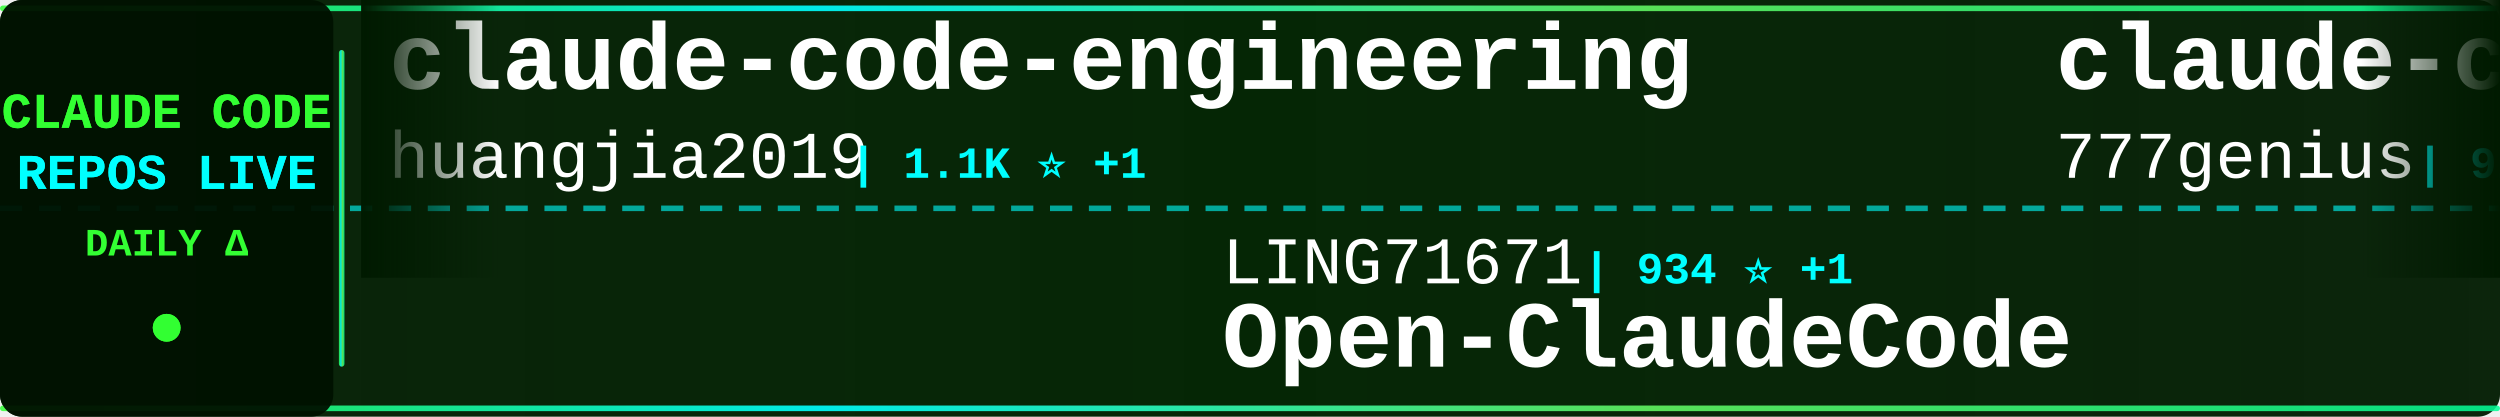
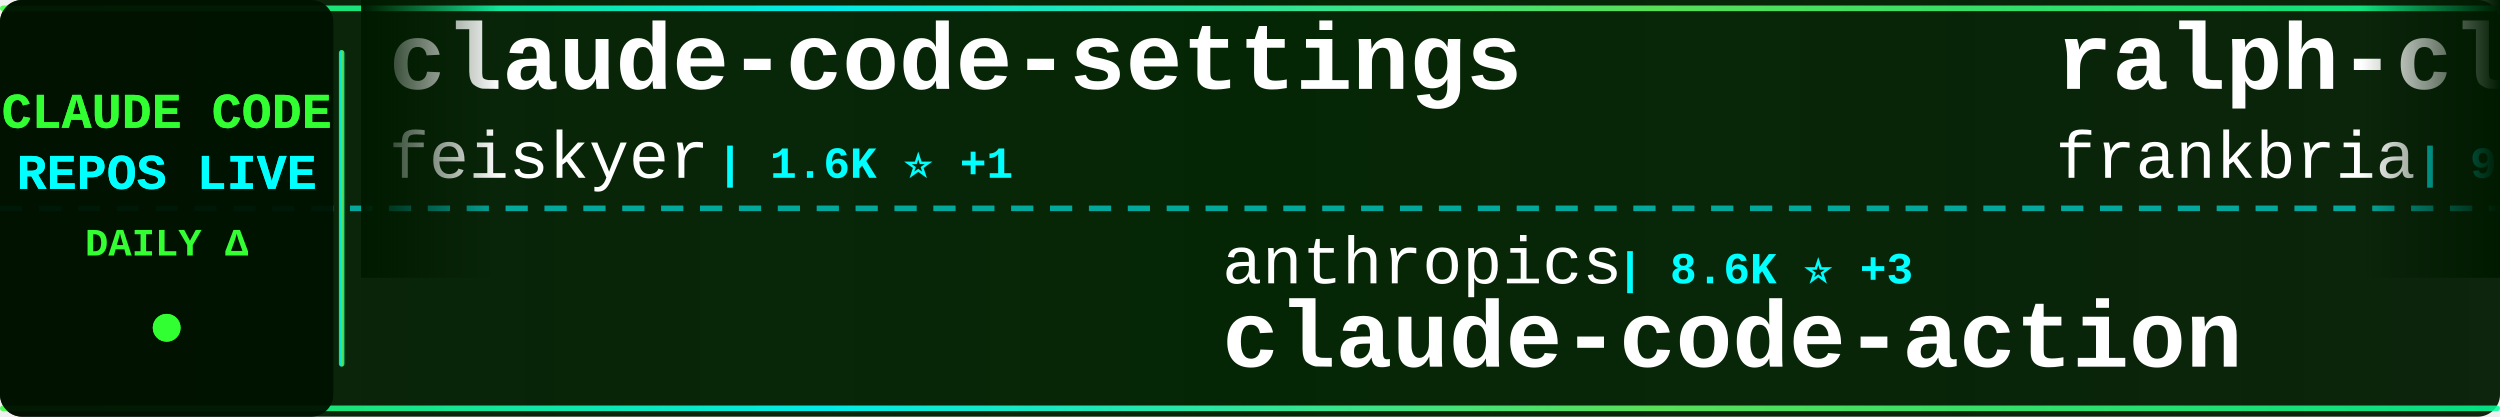
<svg xmlns="http://www.w3.org/2000/svg" width="900" height="150">
  <defs>
    <linearGradient id="tickerBg" x1="0%" y1="0%" x2="100%" y2="0%">
      <stop offset="0%" style="stop-color:#001a00;stop-opacity:0.95" />
      <stop offset="50%" style="stop-color:#002200;stop-opacity:0.98" />
      <stop offset="100%" style="stop-color:#001a00;stop-opacity:0.95" />
    </linearGradient>
    <linearGradient id="borderGrad" x1="0%" y1="0%" x2="100%" y2="0%">
      <stop offset="0%" style="stop-color:#33ff33;stop-opacity:0.85">
        <animate attributeName="stop-opacity" values="0.85;1;0.85" dur="2s" repeatCount="indefinite" />
      </stop>
      <stop offset="33%" style="stop-color:#00ffff;stop-opacity:0.9">
        <animate attributeName="stop-opacity" values="0.9;1;0.9" dur="2.2s" repeatCount="indefinite" />
      </stop>
      <stop offset="66%" style="stop-color:#66ff66;stop-opacity:0.85">
        <animate attributeName="stop-opacity" values="0.85;1;0.85" dur="1.8s" repeatCount="indefinite" />
      </stop>
      <stop offset="100%" style="stop-color:#00ff99;stop-opacity:0.85">
        <animate attributeName="stop-opacity" values="0.85;1;0.85" dur="2s" repeatCount="indefinite" />
      </stop>
    </linearGradient>
    <filter id="textGlow">
      <feGaussianBlur stdDeviation="0.1" result="coloredBlur" />
      <feMerge>
        <feMergeNode in="coloredBlur" />
        <feMergeNode in="SourceGraphic" />
      </feMerge>
    </filter>
    <filter id="metricGlow">
      <feGaussianBlur stdDeviation="0.2" result="coloredBlur" />
      <feMerge>
        <feMergeNode in="coloredBlur" />
        <feMergeNode in="SourceGraphic" />
      </feMerge>
    </filter>
    <linearGradient id="leftFade" x1="0%" y1="0%" x2="100%" y2="0%">
      <stop offset="0%" style="stop-color:#001a00;stop-opacity:1" />
      <stop offset="100%" style="stop-color:#001a00;stop-opacity:0" />
    </linearGradient>
    <linearGradient id="rightFade" x1="0%" y1="0%" x2="100%" y2="0%">
      <stop offset="0%" style="stop-color:#001a00;stop-opacity:0" />
      <stop offset="100%" style="stop-color:#001a00;stop-opacity:1" />
    </linearGradient>
  </defs>
  <rect width="900" height="150" fill="url(#tickerBg)" rx="8" />
  <rect x="0" y="2" width="900" height="2" fill="url(#borderGrad)" rx="1" />
  <rect x="0" y="146" width="900" height="2" fill="url(#borderGrad)" rx="1" />
  <line x1="0" y1="75" x2="900" y2="75" stroke="#00ffff" stroke-width="2" stroke-dasharray="8 6" opacity="0.6" />
  <rect x="0" y="0" width="120" height="150" fill="#001100" opacity="0.95" rx="8" />
  <text x="60" y="46" font-family="'Courier New', monospace" font-size="18" font-weight="bold" fill="#33ff33" text-anchor="middle" filter="url(#textGlow)">
    CLAUDE CODE
  </text>
  <text x="60" y="68" font-family="'Courier New', monospace" font-size="18" font-weight="bold" fill="#00ffff" text-anchor="middle" filter="url(#textGlow)">
    REPOS LIVE
  </text>
  <text x="60" y="92" font-family="'Courier New', monospace" font-size="14" font-weight="bold" fill="#33ff33" text-anchor="middle">
    DAILY Δ
  </text>
  <circle cx="60" cy="118" r="5" fill="#33ff33" filter="url(#metricGlow)">
    <animate attributeName="r" values="4;6;4" dur="1.5s" repeatCount="indefinite" />
    <animate attributeName="opacity" values="0.6;1;0.6" dur="1.5s" repeatCount="indefinite" />
  </circle>
  <rect x="122" y="18" width="2" height="114" fill="url(#borderGrad)" rx="1" />
  <clipPath id="tickerClip">
    <rect x="130" y="0" width="770" height="150" />
  </clipPath>
  <g clip-path="url(#tickerClip)">
    <g id="tickerItems">
      <animateTransform attributeName="transform" attributeType="XML" type="translate" from="0 0" to="-3000 0" dur="54s" repeatCount="indefinite" />
      <g transform="translate(0, 0)">
-         <text x="140" y="32" font-family="'Courier New', monospace" font-size="34" font-weight="bold" fill="#ffffff">claude-code-engineering</text>
-         <text x="140" y="64" font-family="'Courier New', monospace" font-size="24" font-weight="normal" fill="#ffffff" opacity="1.0">huangjia2019</text>
-         <text x="306" y="64" font-family="'Courier New', monospace" font-size="16" font-weight="bold" fill="#00ffff"> | 1.1K ⭐ +1</text>
+         <text x="140" y="32" font-family="'Courier New', monospace" font-size="34" font-weight="bold" fill="#ffffff">claude-code-settings</text>
+         <text x="140" y="64" font-family="'Courier New', monospace" font-size="24" font-weight="normal" fill="#ffffff" opacity="1.0">feiskyer</text>
+         <text x="258" y="64" font-family="'Courier New', monospace" font-size="16" font-weight="bold" fill="#00ffff"> | 1.6K ⭐ +1</text>
      </g>
      <g transform="translate(300, 0)">
-         <text x="140" y="102" font-family="'Courier New', monospace" font-size="24" font-weight="normal" fill="#ffffff" opacity="1.0">LING71671</text>
-         <text x="270" y="102" font-family="'Courier New', monospace" font-size="16" font-weight="bold" fill="#00ffff"> | 934 ⭐ +1</text>
-         <text x="140" y="132" font-family="'Courier New', monospace" font-size="34" font-weight="bold" fill="#ffffff">Open-ClaudeCode</text>
+         <text x="140" y="102" font-family="'Courier New', monospace" font-size="24" font-weight="normal" fill="#ffffff" opacity="1.0">anthropics</text>
+         <text x="282" y="102" font-family="'Courier New', monospace" font-size="16" font-weight="bold" fill="#00ffff"> | 8.6K ⭐ +3</text>
+         <text x="140" y="132" font-family="'Courier New', monospace" font-size="34" font-weight="bold" fill="#ffffff">claude-code-action</text>
      </g>
      <g transform="translate(600, 0)">
-         <text x="140" y="32" font-family="'Courier New', monospace" font-size="34" font-weight="bold" fill="#ffffff">claude-code-source-code</text>
-         <text x="140" y="64" font-family="'Courier New', monospace" font-size="24" font-weight="normal" fill="#ffffff" opacity="1.0">777genius</text>
-         <text x="270" y="64" font-family="'Courier New', monospace" font-size="16" font-weight="bold" fill="#00ffff"> | 925 ⭐</text>
+         <text x="140" y="32" font-family="'Courier New', monospace" font-size="34" font-weight="bold" fill="#ffffff">ralph-claude-code</text>
+         <text x="140" y="64" font-family="'Courier New', monospace" font-size="24" font-weight="normal" fill="#ffffff" opacity="1.0">frankbria</text>
+         <text x="270" y="64" font-family="'Courier New', monospace" font-size="16" font-weight="bold" fill="#00ffff"> | 9.6K ⭐</text>
      </g>
      <g transform="translate(900, 0)">
-         <text x="140" y="102" font-family="'Courier New', monospace" font-size="24" font-weight="normal" fill="#ffffff" opacity="1.0">JrCx7scC</text>
-         <text x="258" y="102" font-family="'Courier New', monospace" font-size="16" font-weight="bold" fill="#00ffff"> | 373 ⭐</text>
-         <text x="140" y="132" font-family="'Courier New', monospace" font-size="34" font-weight="bold" fill="#ffffff">claude-code-source</text>
+         <text x="140" y="102" font-family="'Courier New', monospace" font-size="24" font-weight="normal" fill="#ffffff" opacity="1.0">jeremylongshore</text>
+         <text x="342" y="102" font-family="'Courier New', monospace" font-size="16" font-weight="bold" fill="#00ffff"> | 2.6K ⭐</text>
+         <text x="140" y="132" font-family="'Courier New', monospace" font-size="34" font-weight="bold" fill="#ffffff">claude-code-plugins-plus...</text>
      </g>
      <g transform="translate(1200, 0)">
-         <text x="140" y="32" font-family="'Courier New', monospace" font-size="34" font-weight="bold" fill="#ffffff">claude-code-plugins-plus...</text>
-         <text x="140" y="64" font-family="'Courier New', monospace" font-size="24" font-weight="normal" fill="#ffffff" opacity="1.0">jeremylongshore</text>
-         <text x="342" y="64" font-family="'Courier New', monospace" font-size="16" font-weight="bold" fill="#00ffff"> | 2.6K ⭐</text>
+         <text x="140" y="32" font-family="'Courier New', monospace" font-size="34" font-weight="bold" fill="#ffffff">claude-code-hooks-master...</text>
+         <text x="140" y="64" font-family="'Courier New', monospace" font-size="24" font-weight="normal" fill="#ffffff" opacity="1.0">disler</text>
+         <text x="234" y="64" font-family="'Courier New', monospace" font-size="16" font-weight="bold" fill="#00ffff"> | 3.9K ⭐</text>
      </g>
      <g transform="translate(1500, 0)">
-         <text x="140" y="102" font-family="'Courier New', monospace" font-size="24" font-weight="normal" fill="#ffffff" opacity="1.0">Maciek-roboblog</text>
-         <text x="342" y="102" font-family="'Courier New', monospace" font-size="16" font-weight="bold" fill="#00ffff"> | 8.6K ⭐</text>
-         <text x="140" y="132" font-family="'Courier New', monospace" font-size="34" font-weight="bold" fill="#ffffff">Claude-Code-Usage-Monito...</text>
+         <text x="140" y="102" font-family="'Courier New', monospace" font-size="24" font-weight="normal" fill="#ffffff" opacity="1.0">shareAI-lab</text>
+         <text x="294" y="102" font-family="'Courier New', monospace" font-size="16" font-weight="bold" fill="#00ffff"> | 73.6K ⭐ +8</text>
+         <text x="140" y="132" font-family="'Courier New', monospace" font-size="34" font-weight="bold" fill="#ffffff">learn-claude-code</text>
      </g>
      <g transform="translate(1800, 0)">
-         <text x="140" y="32" font-family="'Courier New', monospace" font-size="34" font-weight="bold" fill="#ffffff">claude-code-tudou</text>
-         <text x="140" y="64" font-family="'Courier New', monospace" font-size="24" font-weight="normal" fill="#ffffff" opacity="1.0">AICoderTudou</text>
-         <text x="306" y="64" font-family="'Courier New', monospace" font-size="16" font-weight="bold" fill="#00ffff"> | 497 ⭐</text>
+         <text x="140" y="32" font-family="'Courier New', monospace" font-size="34" font-weight="bold" fill="#ffffff">claude-code-source</text>
+         <text x="140" y="64" font-family="'Courier New', monospace" font-size="24" font-weight="normal" fill="#ffffff" opacity="1.0">JrCx7scC</text>
+         <text x="258" y="64" font-family="'Courier New', monospace" font-size="16" font-weight="bold" fill="#00ffff"> | 373 ⭐</text>
      </g>
      <g transform="translate(2100, 0)">
-         <text x="140" y="102" font-family="'Courier New', monospace" font-size="24" font-weight="normal" fill="#ffffff" opacity="1.0">krusemediallc</text>
-         <text x="318" y="102" font-family="'Courier New', monospace" font-size="16" font-weight="bold" fill="#00ffff"> | 1.1K ⭐ +1</text>
-         <text x="140" y="132" font-family="'Courier New', monospace" font-size="34" font-weight="bold" fill="#ffffff">arcads-claude-code</text>
+         <text x="140" y="102" font-family="'Courier New', monospace" font-size="24" font-weight="normal" fill="#ffffff" opacity="1.0">repowise-dev</text>
+         <text x="306" y="102" font-family="'Courier New', monospace" font-size="16" font-weight="bold" fill="#00ffff"> | 1.2K ⭐</text>
+         <text x="140" y="132" font-family="'Courier New', monospace" font-size="34" font-weight="bold" fill="#ffffff">claude-code-prompts</text>
      </g>
      <g transform="translate(2400, 0)">
-         <text x="140" y="32" font-family="'Courier New', monospace" font-size="34" font-weight="bold" fill="#ffffff">claude-code-from-scratch</text>
-         <text x="140" y="64" font-family="'Courier New', monospace" font-size="24" font-weight="normal" fill="#ffffff" opacity="1.0">Windy3f3f3f3f</text>
-         <text x="318" y="64" font-family="'Courier New', monospace" font-size="16" font-weight="bold" fill="#00ffff"> | 2.5K ⭐ +2</text>
+         <text x="140" y="32" font-family="'Courier New', monospace" font-size="34" font-weight="bold" fill="#ffffff">ClaudeCode</text>
+         <text x="140" y="64" font-family="'Courier New', monospace" font-size="24" font-weight="normal" fill="#ffffff" opacity="1.0">guanshan</text>
+         <text x="258" y="64" font-family="'Courier New', monospace" font-size="16" font-weight="bold" fill="#00ffff"> | 61 ⭐</text>
      </g>
      <g transform="translate(2700, 0)">
-         <text x="140" y="102" font-family="'Courier New', monospace" font-size="24" font-weight="normal" fill="#ffffff" opacity="1.0">Alishahryar1</text>
-         <text x="306" y="102" font-family="'Courier New', monospace" font-size="16" font-weight="bold" fill="#00ffff"> | 44.9K ⭐ +24</text>
-         <text x="140" y="132" font-family="'Courier New', monospace" font-size="34" font-weight="bold" fill="#ffffff">free-claude-code</text>
+         <text x="140" y="102" font-family="'Courier New', monospace" font-size="24" font-weight="normal" fill="#ffffff" opacity="1.0">OneRedOak</text>
+         <text x="270" y="102" font-family="'Courier New', monospace" font-size="16" font-weight="bold" fill="#00ffff"> | 3.9K ⭐</text>
+         <text x="140" y="132" font-family="'Courier New', monospace" font-size="34" font-weight="bold" fill="#ffffff">claude-code-workflows</text>
      </g>
      <g transform="translate(3000, 0)">
-         <text x="140" y="32" font-family="'Courier New', monospace" font-size="34" font-weight="bold" fill="#ffffff">claude-code-engineering</text>
-         <text x="140" y="64" font-family="'Courier New', monospace" font-size="24" font-weight="normal" fill="#ffffff" opacity="1.0">huangjia2019</text>
-         <text x="306" y="64" font-family="'Courier New', monospace" font-size="16" font-weight="bold" fill="#00ffff"> | 1.1K ⭐ +1</text>
+         <text x="140" y="32" font-family="'Courier New', monospace" font-size="34" font-weight="bold" fill="#ffffff">claude-code-settings</text>
+         <text x="140" y="64" font-family="'Courier New', monospace" font-size="24" font-weight="normal" fill="#ffffff" opacity="1.0">feiskyer</text>
+         <text x="258" y="64" font-family="'Courier New', monospace" font-size="16" font-weight="bold" fill="#00ffff"> | 1.6K ⭐ +1</text>
      </g>
      <g transform="translate(3300, 0)">
-         <text x="140" y="102" font-family="'Courier New', monospace" font-size="24" font-weight="normal" fill="#ffffff" opacity="1.0">LING71671</text>
-         <text x="270" y="102" font-family="'Courier New', monospace" font-size="16" font-weight="bold" fill="#00ffff"> | 934 ⭐ +1</text>
-         <text x="140" y="132" font-family="'Courier New', monospace" font-size="34" font-weight="bold" fill="#ffffff">Open-ClaudeCode</text>
+         <text x="140" y="102" font-family="'Courier New', monospace" font-size="24" font-weight="normal" fill="#ffffff" opacity="1.0">anthropics</text>
+         <text x="282" y="102" font-family="'Courier New', monospace" font-size="16" font-weight="bold" fill="#00ffff"> | 8.6K ⭐ +3</text>
+         <text x="140" y="132" font-family="'Courier New', monospace" font-size="34" font-weight="bold" fill="#ffffff">claude-code-action</text>
      </g>
      <g transform="translate(3600, 0)">
-         <text x="140" y="32" font-family="'Courier New', monospace" font-size="34" font-weight="bold" fill="#ffffff">claude-code-source-code</text>
-         <text x="140" y="64" font-family="'Courier New', monospace" font-size="24" font-weight="normal" fill="#ffffff" opacity="1.0">777genius</text>
-         <text x="270" y="64" font-family="'Courier New', monospace" font-size="16" font-weight="bold" fill="#00ffff"> | 925 ⭐</text>
+         <text x="140" y="32" font-family="'Courier New', monospace" font-size="34" font-weight="bold" fill="#ffffff">ralph-claude-code</text>
+         <text x="140" y="64" font-family="'Courier New', monospace" font-size="24" font-weight="normal" fill="#ffffff" opacity="1.0">frankbria</text>
+         <text x="270" y="64" font-family="'Courier New', monospace" font-size="16" font-weight="bold" fill="#00ffff"> | 9.6K ⭐</text>
      </g>
      <g transform="translate(3900, 0)">
-         <text x="140" y="102" font-family="'Courier New', monospace" font-size="24" font-weight="normal" fill="#ffffff" opacity="1.0">JrCx7scC</text>
-         <text x="258" y="102" font-family="'Courier New', monospace" font-size="16" font-weight="bold" fill="#00ffff"> | 373 ⭐</text>
-         <text x="140" y="132" font-family="'Courier New', monospace" font-size="34" font-weight="bold" fill="#ffffff">claude-code-source</text>
+         <text x="140" y="102" font-family="'Courier New', monospace" font-size="24" font-weight="normal" fill="#ffffff" opacity="1.0">jeremylongshore</text>
+         <text x="342" y="102" font-family="'Courier New', monospace" font-size="16" font-weight="bold" fill="#00ffff"> | 2.6K ⭐</text>
+         <text x="140" y="132" font-family="'Courier New', monospace" font-size="34" font-weight="bold" fill="#ffffff">claude-code-plugins-plus...</text>
      </g>
    </g>
  </g>
  <rect x="130" y="0" width="50" height="100" fill="url(#leftFade)" />
  <rect x="850" y="0" width="50" height="100" fill="url(#rightFade)" />
</svg>
